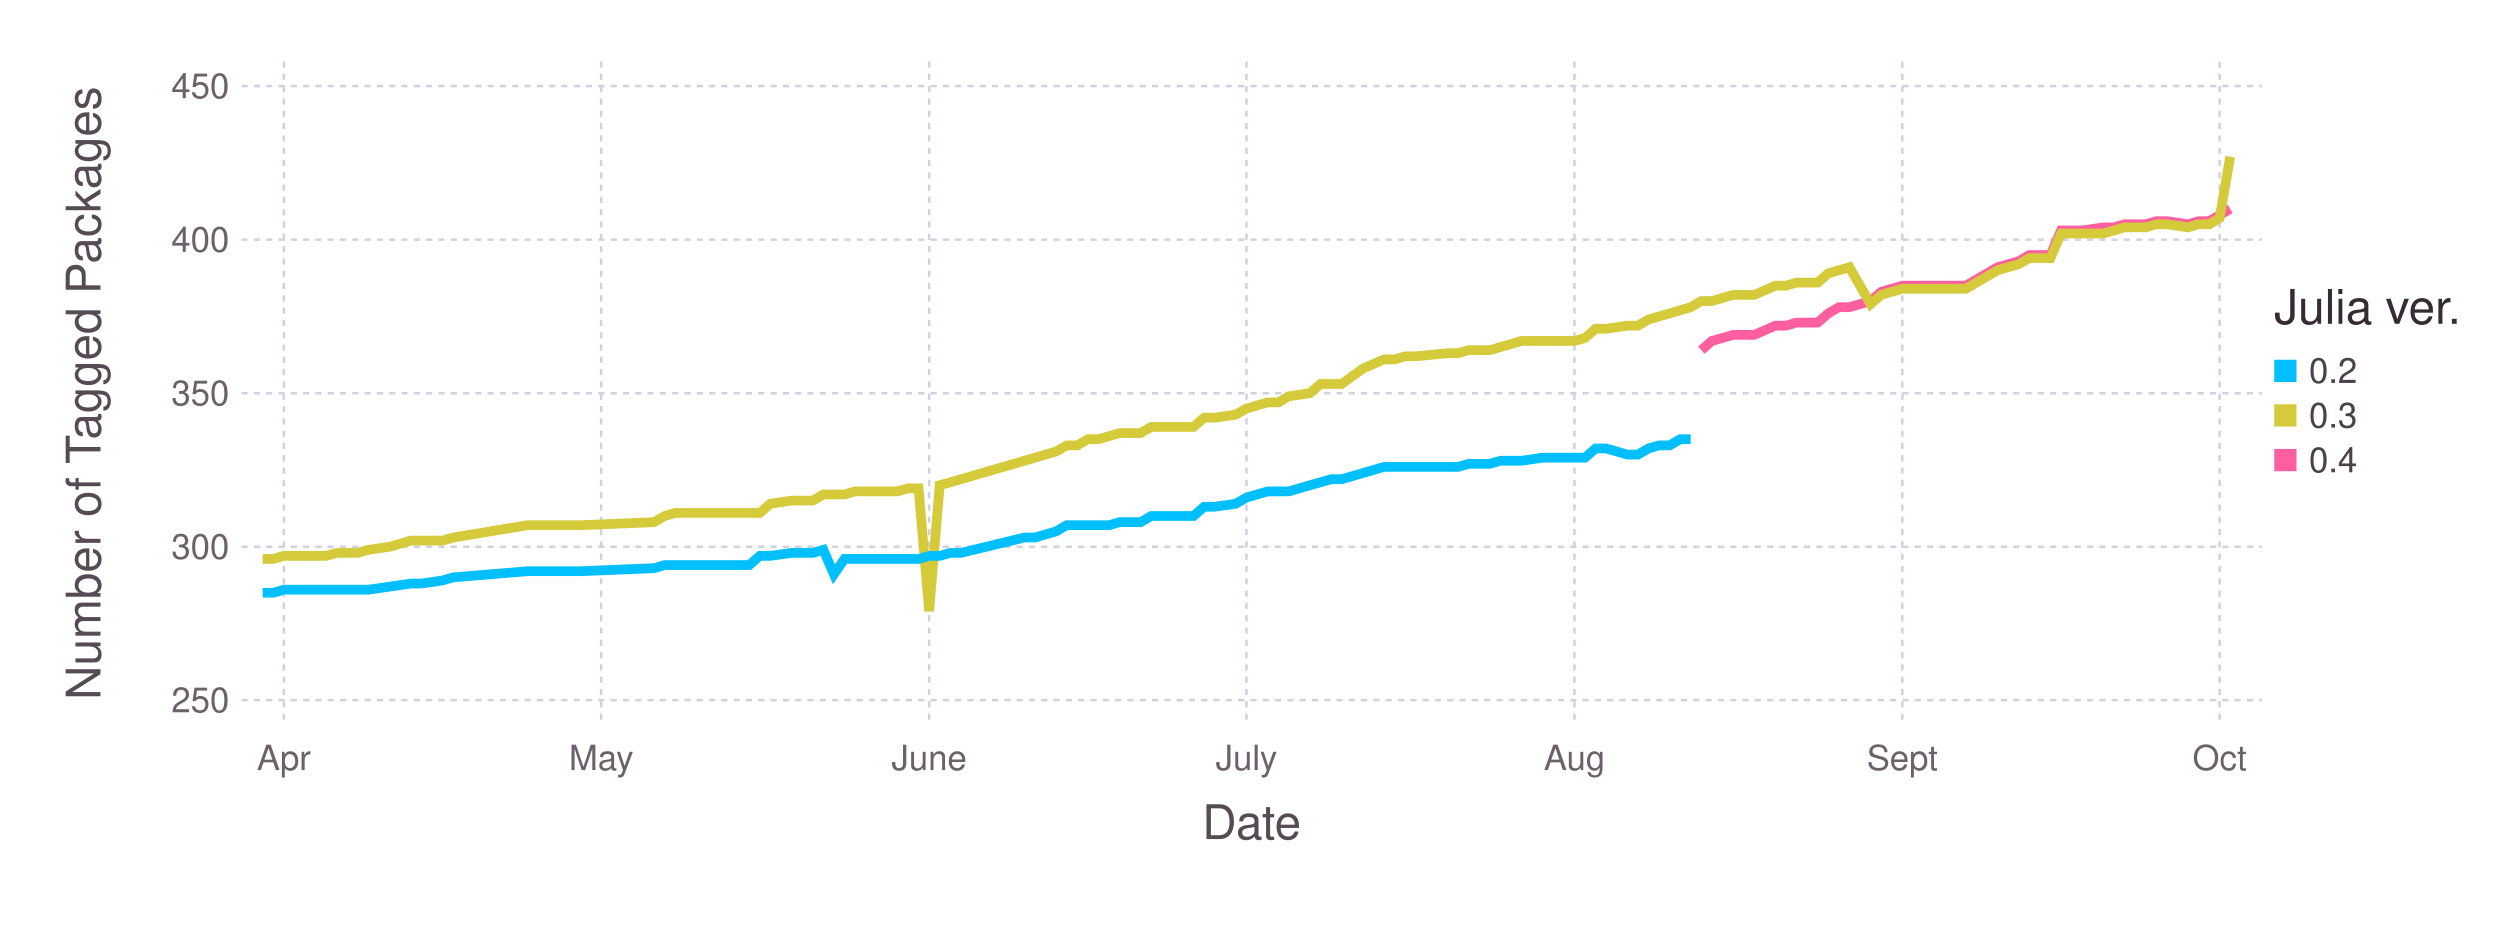
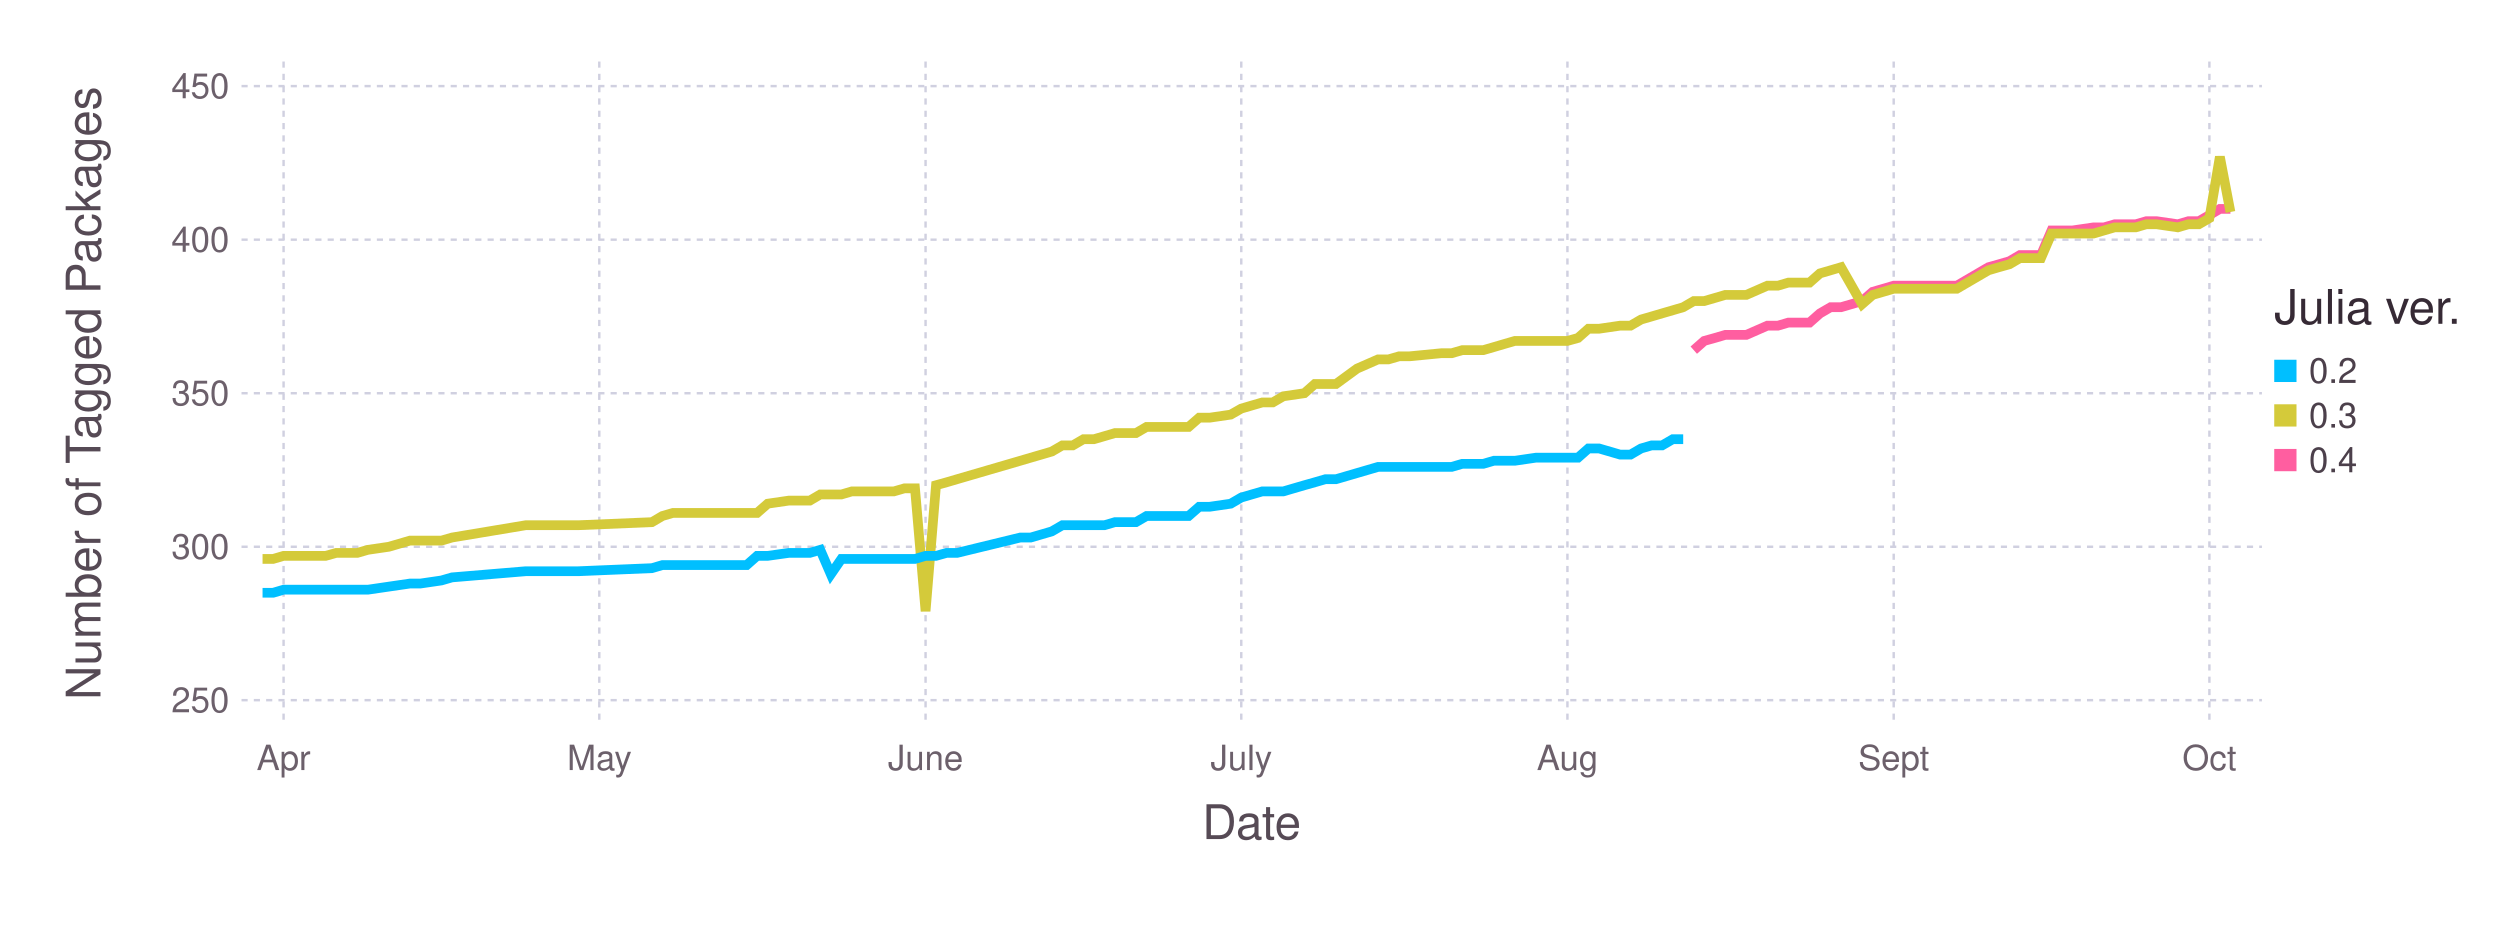
<svg xmlns="http://www.w3.org/2000/svg" version="1.2" width="203.2mm" height="76.2mm" viewBox="0 0 203.2 76.2" stroke="none" fill="#000000" stroke-width="0.3" font-size="3.88">
-   <g class="plotroot xscalable yscalable" id="fig-2a5dac4ae6b146ab9fe6f5dc305a6bc3-element-1">
-     <g font-size="3.88" font-family="'PT Sans','Helvetica Neue','Helvetica',sans-serif" fill="#564A55" stroke="none" id="fig-2a5dac4ae6b146ab9fe6f5dc305a6bc3-element-2">
+   <g class="plotroot xscalable yscalable" id="fig-dc19abe19fc148a584726ecea10cc708-element-1">
+     <g font-size="3.88" font-family="'PT Sans','Helvetica Neue','Helvetica',sans-serif" fill="#564A55" stroke="none" id="fig-dc19abe19fc148a584726ecea10cc708-element-2">
      <text x="101.74" y="68.2" text-anchor="middle">Date</text>
    </g>
-     <g class="guide xlabels" font-size="2.82" font-family="'PT Sans Caption','Helvetica Neue','Helvetica',sans-serif" fill="#6C606B" id="fig-2a5dac4ae6b146ab9fe6f5dc305a6bc3-element-3">
-       <text x="23.07" y="62.59" text-anchor="middle">Apr</text>
-       <text x="48.86" y="62.59" text-anchor="middle">May</text>
-       <text x="75.52" y="62.59" text-anchor="middle">June</text>
-       <text x="101.31" y="62.59" text-anchor="middle">July</text>
-       <text x="127.97" y="62.59" text-anchor="middle">Aug</text>
-       <text x="154.62" y="62.59" text-anchor="middle">Sept</text>
-       <text x="180.41" y="62.59" text-anchor="middle">Oct</text>
+     <g class="guide xlabels" font-size="2.82" font-family="'PT Sans Caption','Helvetica Neue','Helvetica',sans-serif" fill="#6C606B" id="fig-dc19abe19fc148a584726ecea10cc708-element-3">
+       <text x="23.05" y="62.59" text-anchor="middle">Apr</text>
+       <text x="48.71" y="62.59" text-anchor="middle">May</text>
+       <text x="75.23" y="62.59" text-anchor="middle">June</text>
+       <text x="100.89" y="62.59" text-anchor="middle">July</text>
+       <text x="127.4" y="62.59" text-anchor="middle">Aug</text>
+       <text x="153.92" y="62.59" text-anchor="middle">Sept</text>
+       <text x="179.58" y="62.59" text-anchor="middle">Oct</text>
    </g>
-     <g class="guide colorkey" id="fig-2a5dac4ae6b146ab9fe6f5dc305a6bc3-element-4">
-       <g fill="#4C404B" font-size="2.82" font-family="'PT Sans','Helvetica Neue','Helvetica',sans-serif" id="fig-2a5dac4ae6b146ab9fe6f5dc305a6bc3-element-5">
-         <text x="187.67" y="30.14" dy="0.35em" id="fig-2a5dac4ae6b146ab9fe6f5dc305a6bc3-element-6" class="color_0.2">0.2</text>
-         <text x="187.67" y="33.77" dy="0.35em" id="fig-2a5dac4ae6b146ab9fe6f5dc305a6bc3-element-7" class="color_0.3">0.3</text>
-         <text x="187.67" y="37.4" dy="0.35em" id="fig-2a5dac4ae6b146ab9fe6f5dc305a6bc3-element-8" class="color_0.4">0.4</text>
+     <g class="guide colorkey" id="fig-dc19abe19fc148a584726ecea10cc708-element-4">
+       <g fill="#4C404B" font-size="2.82" font-family="'PT Sans','Helvetica Neue','Helvetica',sans-serif" id="fig-dc19abe19fc148a584726ecea10cc708-element-5">
+         <text x="187.67" y="30.14" dy="0.35em" id="fig-dc19abe19fc148a584726ecea10cc708-element-6" class="color_0.2">0.2</text>
+         <text x="187.67" y="33.77" dy="0.35em" id="fig-dc19abe19fc148a584726ecea10cc708-element-7" class="color_0.3">0.3</text>
+         <text x="187.67" y="37.4" dy="0.35em" id="fig-dc19abe19fc148a584726ecea10cc708-element-8" class="color_0.4">0.4</text>
      </g>
-       <g stroke="none" id="fig-2a5dac4ae6b146ab9fe6f5dc305a6bc3-element-9">
-         <rect x="184.85" y="29.24" width="1.81" height="1.81" id="fig-2a5dac4ae6b146ab9fe6f5dc305a6bc3-element-10" class="color_0.2" fill="#00BFFF" />
-         <rect x="184.85" y="32.86" width="1.81" height="1.81" id="fig-2a5dac4ae6b146ab9fe6f5dc305a6bc3-element-11" class="color_0.3" fill="#D4CA3A" />
-         <rect x="184.85" y="36.49" width="1.81" height="1.81" id="fig-2a5dac4ae6b146ab9fe6f5dc305a6bc3-element-12" class="color_0.4" fill="#FF5EA0" />
+       <g stroke="none" id="fig-dc19abe19fc148a584726ecea10cc708-element-9">
+         <rect x="184.85" y="29.24" width="1.81" height="1.81" id="fig-dc19abe19fc148a584726ecea10cc708-element-10" fill="#00BFFF" class="color_0.2" />
+         <rect x="184.85" y="32.86" width="1.81" height="1.81" id="fig-dc19abe19fc148a584726ecea10cc708-element-11" fill="#D4CA3A" class="color_0.3" />
+         <rect x="184.85" y="36.49" width="1.81" height="1.81" id="fig-dc19abe19fc148a584726ecea10cc708-element-12" fill="#FF5EA0" class="color_0.4" />
      </g>
-       <g fill="#362A35" font-size="3.88" font-family="'PT Sans','Helvetica Neue','Helvetica',sans-serif" stroke="none" id="fig-2a5dac4ae6b146ab9fe6f5dc305a6bc3-element-13">
-         <text x="184.85" y="26.32" id="fig-2a5dac4ae6b146ab9fe6f5dc305a6bc3-element-14">Julia ver.</text>
+       <g fill="#362A35" font-size="3.88" font-family="'PT Sans','Helvetica Neue','Helvetica',sans-serif" stroke="none" id="fig-dc19abe19fc148a584726ecea10cc708-element-13">
+         <text x="184.85" y="26.32" id="fig-dc19abe19fc148a584726ecea10cc708-element-14">Julia ver.</text>
      </g>
    </g>
-     <g clip-path="url(#fig-2a5dac4ae6b146ab9fe6f5dc305a6bc3-element-16)" id="fig-2a5dac4ae6b146ab9fe6f5dc305a6bc3-element-15">
-       <g pointer-events="visible" opacity="1" fill="none" stroke="none" class="guide background" id="fig-2a5dac4ae6b146ab9fe6f5dc305a6bc3-element-17">
-         <rect x="19.63" y="5" width="164.22" height="53.91" id="fig-2a5dac4ae6b146ab9fe6f5dc305a6bc3-element-18" />
+     <g clip-path="url(#fig-dc19abe19fc148a584726ecea10cc708-element-16)" id="fig-dc19abe19fc148a584726ecea10cc708-element-15">
+       <g pointer-events="visible" opacity="1" fill="none" stroke="none" class="guide background" id="fig-dc19abe19fc148a584726ecea10cc708-element-17">
+         <rect x="19.63" y="5" width="164.22" height="53.91" id="fig-dc19abe19fc148a584726ecea10cc708-element-18" />
      </g>
-       <g class="guide ygridlines xfixed" stroke-dasharray="0.5,0.5" stroke-width="0.2" stroke="#D0D0E0" id="fig-2a5dac4ae6b146ab9fe6f5dc305a6bc3-element-19">
-         <path fill="none" d="M19.63,56.91 L 183.85 56.91" id="fig-2a5dac4ae6b146ab9fe6f5dc305a6bc3-element-20" />
-         <path fill="none" d="M19.63,44.44 L 183.85 44.44" id="fig-2a5dac4ae6b146ab9fe6f5dc305a6bc3-element-21" />
-         <path fill="none" d="M19.63,31.96 L 183.85 31.96" id="fig-2a5dac4ae6b146ab9fe6f5dc305a6bc3-element-22" />
-         <path fill="none" d="M19.63,19.48 L 183.85 19.48" id="fig-2a5dac4ae6b146ab9fe6f5dc305a6bc3-element-23" />
-         <path fill="none" d="M19.63,7 L 183.85 7" id="fig-2a5dac4ae6b146ab9fe6f5dc305a6bc3-element-24" />
+       <g class="guide ygridlines xfixed" stroke-dasharray="0.5,0.5" stroke-width="0.2" stroke="#D0D0E0" id="fig-dc19abe19fc148a584726ecea10cc708-element-19">
+         <path fill="none" d="M19.63,56.91 L 183.85 56.91" id="fig-dc19abe19fc148a584726ecea10cc708-element-20" />
+         <path fill="none" d="M19.63,44.44 L 183.85 44.44" id="fig-dc19abe19fc148a584726ecea10cc708-element-21" />
+         <path fill="none" d="M19.63,31.96 L 183.85 31.96" id="fig-dc19abe19fc148a584726ecea10cc708-element-22" />
+         <path fill="none" d="M19.63,19.48 L 183.85 19.48" id="fig-dc19abe19fc148a584726ecea10cc708-element-23" />
+         <path fill="none" d="M19.63,7 L 183.85 7" id="fig-dc19abe19fc148a584726ecea10cc708-element-24" />
      </g>
-       <g class="guide xgridlines yfixed" stroke-dasharray="0.5,0.5" stroke-width="0.2" stroke="#D0D0E0" id="fig-2a5dac4ae6b146ab9fe6f5dc305a6bc3-element-25">
-         <path fill="none" d="M23.07,5 L 23.07 58.91" id="fig-2a5dac4ae6b146ab9fe6f5dc305a6bc3-element-26" />
-         <path fill="none" d="M48.86,5 L 48.86 58.91" id="fig-2a5dac4ae6b146ab9fe6f5dc305a6bc3-element-27" />
-         <path fill="none" d="M75.52,5 L 75.52 58.91" id="fig-2a5dac4ae6b146ab9fe6f5dc305a6bc3-element-28" />
-         <path fill="none" d="M101.31,5 L 101.31 58.91" id="fig-2a5dac4ae6b146ab9fe6f5dc305a6bc3-element-29" />
-         <path fill="none" d="M127.97,5 L 127.97 58.91" id="fig-2a5dac4ae6b146ab9fe6f5dc305a6bc3-element-30" />
-         <path fill="none" d="M154.62,5 L 154.62 58.91" id="fig-2a5dac4ae6b146ab9fe6f5dc305a6bc3-element-31" />
-         <path fill="none" d="M180.41,5 L 180.41 58.91" id="fig-2a5dac4ae6b146ab9fe6f5dc305a6bc3-element-32" />
+       <g class="guide xgridlines yfixed" stroke-dasharray="0.5,0.5" stroke-width="0.2" stroke="#D0D0E0" id="fig-dc19abe19fc148a584726ecea10cc708-element-25">
+         <path fill="none" d="M23.05,5 L 23.05 58.91" id="fig-dc19abe19fc148a584726ecea10cc708-element-26" />
+         <path fill="none" d="M48.71,5 L 48.71 58.91" id="fig-dc19abe19fc148a584726ecea10cc708-element-27" />
+         <path fill="none" d="M75.23,5 L 75.23 58.91" id="fig-dc19abe19fc148a584726ecea10cc708-element-28" />
+         <path fill="none" d="M100.89,5 L 100.89 58.91" id="fig-dc19abe19fc148a584726ecea10cc708-element-29" />
+         <path fill="none" d="M127.4,5 L 127.4 58.91" id="fig-dc19abe19fc148a584726ecea10cc708-element-30" />
+         <path fill="none" d="M153.92,5 L 153.92 58.91" id="fig-dc19abe19fc148a584726ecea10cc708-element-31" />
+         <path fill="none" d="M179.58,5 L 179.58 58.91" id="fig-dc19abe19fc148a584726ecea10cc708-element-32" />
      </g>
-       <g class="plotpanel" id="fig-2a5dac4ae6b146ab9fe6f5dc305a6bc3-element-33">
-         <g stroke-width="0.79" fill="none" class="geometry color_0.4" stroke="#FF5EA0" id="fig-2a5dac4ae6b146ab9fe6f5dc305a6bc3-element-34">
-           <path fill="none" d="M138.28,28.46 L 139.14 27.71 140 27.47 140.86 27.22 141.72 27.22 142.58 27.22 144.3 26.47 145.16 26.47 146.02 26.22 146.88 26.22 147.74 26.22 148.6 25.47 149.46 24.97 150.32 24.97 152.04 24.47 152.9 23.72 154.62 23.22 155.48 23.22 156.34 23.22 159.78 23.22 162.36 21.72 163.22 21.48 164.08 21.23 164.94 20.73 165.8 20.73 166.66 20.73 167.52 18.73 168.38 18.73 169.24 18.73 170.96 18.48 171.82 18.48 172.68 18.23 173.54 18.23 174.4 18.23 175.26 17.98 176.12 17.98 177.84 18.23 178.7 17.98 179.56 17.98 180.41 17.48 181.27 16.98" id="fig-2a5dac4ae6b146ab9fe6f5dc305a6bc3-element-35" />
+       <g class="plotpanel" id="fig-dc19abe19fc148a584726ecea10cc708-element-33">
+         <g stroke-width="0.79" fill="none" class="geometry color_0.4" stroke="#FF5EA0" id="fig-dc19abe19fc148a584726ecea10cc708-element-34">
+           <path fill="none" d="M137.67,28.46 L 138.52 27.71 139.38 27.47 140.23 27.22 141.09 27.22 141.94 27.22 143.65 26.47 144.51 26.47 145.36 26.22 146.22 26.22 147.08 26.22 147.93 25.47 148.79 24.97 149.64 24.97 151.35 24.47 152.21 23.72 153.92 23.22 154.77 23.22 155.63 23.22 159.05 23.22 161.62 21.72 162.47 21.48 163.33 21.23 164.18 20.73 165.04 20.73 165.89 20.73 166.75 18.73 167.6 18.73 168.46 18.73 170.17 18.48 171.02 18.48 171.88 18.23 172.73 18.23 173.59 18.23 174.45 17.98 175.3 17.98 177.01 18.23 177.87 17.98 178.72 17.98 179.58 17.48 180.43 16.98 181.29 16.98" id="fig-dc19abe19fc148a584726ecea10cc708-element-35" />
        </g>
-         <g stroke-width="0.79" fill="none" class="geometry color_0.3" stroke="#D4CA3A" id="fig-2a5dac4ae6b146ab9fe6f5dc305a6bc3-element-36">
-           <path fill="none" d="M21.35,45.43 L 22.21 45.43 23.07 45.18 23.93 45.18 24.79 45.18 25.65 45.18 26.51 45.18 27.37 44.94 29.09 44.94 29.95 44.69 31.67 44.44 33.39 43.94 34.25 43.94 35.97 43.94 36.83 43.69 42.85 42.69 45.43 42.69 47.15 42.69 53.16 42.44 54.02 41.94 54.88 41.69 55.74 41.69 56.6 41.69 57.46 41.69 58.32 41.69 59.18 41.69 60.04 41.69 60.9 41.69 61.76 41.69 62.62 40.94 64.34 40.69 65.2 40.69 66.06 40.69 66.92 40.19 67.78 40.19 68.64 40.19 69.5 39.94 70.36 39.94 71.22 39.94 72.08 39.94 72.94 39.94 73.8 39.69 74.66 39.69 75.52 49.68 76.38 39.44 77.24 39.2 78.1 38.95 83.26 37.45 84.12 37.2 84.98 36.95 85.84 36.7 86.7 36.2 87.56 36.2 88.42 35.7 89.28 35.7 90.14 35.45 91 35.2 92.71 35.2 93.57 34.7 94.43 34.7 95.29 34.7 96.15 34.7 97.01 34.7 97.87 33.95 98.73 33.95 100.45 33.7 101.31 33.21 102.17 32.96 103.03 32.71 103.89 32.71 104.75 32.21 106.47 31.96 107.33 31.21 108.19 31.21 109.05 31.21 110.77 29.96 112.49 29.21 113.35 29.21 114.21 28.96 115.07 28.96 117.65 28.71 118.51 28.71 119.37 28.46 120.23 28.46 121.09 28.46 121.95 28.21 122.81 27.96 123.67 27.71 125.39 27.71 126.25 27.71 127.97 27.71 128.83 27.47 129.69 26.72 130.55 26.72 132.27 26.47 133.13 26.47 133.99 25.97 134.85 25.72 135.71 25.47 136.56 25.22 137.42 24.97 138.28 24.47 139.14 24.47 140 24.22 140.86 23.97 141.72 23.97 142.58 23.97 144.3 23.22 145.16 23.22 146.02 22.97 146.88 22.97 147.74 22.97 148.6 22.22 149.46 21.97 150.32 21.72 152.04 24.72 152.9 23.97 154.62 23.47 155.48 23.47 156.34 23.47 159.78 23.47 162.36 21.97 163.22 21.72 164.08 21.48 164.94 20.98 165.8 20.98 166.66 20.98 167.52 18.98 168.38 18.98 169.24 18.98 170.96 18.98 171.82 18.73 172.68 18.48 173.54 18.48 174.4 18.48 175.26 18.23 176.12 18.23 177.84 18.48 178.7 18.23 179.56 18.23 180.41 17.73 181.27 12.74" id="fig-2a5dac4ae6b146ab9fe6f5dc305a6bc3-element-37" />
+         <g stroke-width="0.79" fill="none" class="geometry color_0.3" stroke="#D4CA3A" id="fig-dc19abe19fc148a584726ecea10cc708-element-36">
+           <path fill="none" d="M21.34,45.43 L 22.2 45.43 23.05 45.18 23.91 45.18 24.76 45.18 25.62 45.18 26.47 45.18 27.33 44.94 29.04 44.94 29.9 44.69 31.61 44.44 33.32 43.94 34.17 43.94 35.88 43.94 36.74 43.69 42.73 42.69 45.29 42.69 47 42.69 52.99 42.44 53.84 41.94 54.7 41.69 55.56 41.69 56.41 41.69 57.27 41.69 58.12 41.69 58.98 41.69 59.83 41.69 60.69 41.69 61.54 41.69 62.4 40.94 64.11 40.69 64.96 40.69 65.82 40.69 66.67 40.19 67.53 40.19 68.39 40.19 69.24 39.94 70.1 39.94 70.95 39.94 71.81 39.94 72.66 39.94 73.52 39.69 74.37 39.69 75.23 49.68 76.08 39.44 76.94 39.2 77.79 38.95 82.93 37.45 83.78 37.2 84.64 36.95 85.49 36.7 86.35 36.2 87.2 36.2 88.06 35.7 88.91 35.7 89.77 35.45 90.62 35.2 92.33 35.2 93.19 34.7 94.04 34.7 94.9 34.7 95.76 34.7 96.61 34.7 97.47 33.95 98.32 33.95 100.03 33.7 100.89 33.21 101.74 32.96 102.6 32.71 103.45 32.71 104.31 32.21 106.02 31.96 106.87 31.21 107.73 31.21 108.59 31.21 110.3 29.96 112.01 29.21 112.86 29.21 113.72 28.96 114.57 28.96 117.14 28.71 117.99 28.71 118.85 28.46 119.7 28.46 120.56 28.46 121.42 28.21 122.27 27.96 123.13 27.71 124.84 27.71 125.69 27.71 127.4 27.71 128.26 27.47 129.11 26.72 129.97 26.72 131.68 26.47 132.53 26.47 133.39 25.97 134.25 25.72 135.1 25.47 135.96 25.22 136.81 24.97 137.67 24.47 138.52 24.47 139.38 24.22 140.23 23.97 141.09 23.97 141.94 23.97 143.65 23.22 144.51 23.22 145.36 22.97 146.22 22.97 147.08 22.97 147.93 22.22 148.79 21.97 149.64 21.72 151.35 24.72 152.21 23.97 153.92 23.47 154.77 23.47 155.63 23.47 159.05 23.47 161.62 21.97 162.47 21.72 163.33 21.48 164.18 20.98 165.04 20.98 165.89 20.98 166.75 18.98 167.6 18.98 168.46 18.98 170.17 18.98 171.02 18.73 171.88 18.48 172.73 18.48 173.59 18.48 174.45 18.23 175.3 18.23 177.01 18.48 177.87 18.23 178.72 18.23 179.58 17.73 180.43 12.74 181.29 17.23" id="fig-dc19abe19fc148a584726ecea10cc708-element-37" />
        </g>
-         <g stroke-width="0.79" fill="none" class="geometry color_0.2" stroke="#00BFFF" id="fig-2a5dac4ae6b146ab9fe6f5dc305a6bc3-element-38">
-           <path fill="none" d="M21.35,48.18 L 22.21 48.18 23.07 47.93 23.93 47.93 24.79 47.93 25.65 47.93 26.51 47.93 27.37 47.93 29.09 47.93 29.95 47.93 31.67 47.68 33.39 47.43 34.25 47.43 35.97 47.18 36.83 46.93 42.85 46.43 45.43 46.43 47.15 46.43 53.16 46.18 54.02 45.93 54.88 45.93 55.74 45.93 56.6 45.93 57.46 45.93 58.32 45.93 59.18 45.93 60.04 45.93 60.9 45.93 61.76 45.18 62.62 45.18 64.34 44.94 65.2 44.94 66.06 44.94 66.92 44.69 67.78 46.68 68.64 45.43 69.5 45.43 70.36 45.43 71.22 45.43 72.08 45.43 72.94 45.43 73.8 45.43 74.66 45.43 75.52 45.18 76.38 45.18 77.24 44.94 78.1 44.94 83.26 43.69 84.12 43.69 84.98 43.44 85.84 43.19 86.7 42.69 87.56 42.69 88.42 42.69 89.28 42.69 90.14 42.69 91 42.44 92.71 42.44 93.57 41.94 94.43 41.94 95.29 41.94 96.15 41.94 97.01 41.94 97.87 41.19 98.73 41.19 100.45 40.94 101.31 40.44 102.17 40.19 103.03 39.94 103.89 39.94 104.75 39.94 106.47 39.44 107.33 39.2 108.19 38.95 109.05 38.95 110.77 38.45 112.49 37.95 113.35 37.95 114.21 37.95 115.07 37.95 117.65 37.95 118.51 37.95 119.37 37.7 120.23 37.7 121.09 37.7 121.95 37.45 122.81 37.45 123.67 37.45 125.39 37.2 126.25 37.2 127.97 37.2 128.83 37.2 129.69 36.45 130.55 36.45 132.27 36.95 133.13 36.95 133.99 36.45 134.85 36.2 135.71 36.2 136.56 35.7 137.42 35.7" id="fig-2a5dac4ae6b146ab9fe6f5dc305a6bc3-element-39" />
+         <g stroke-width="0.79" fill="none" class="geometry color_0.2" stroke="#00BFFF" id="fig-dc19abe19fc148a584726ecea10cc708-element-38">
+           <path fill="none" d="M21.34,48.18 L 22.2 48.18 23.05 47.93 23.91 47.93 24.76 47.93 25.62 47.93 26.47 47.93 27.33 47.93 29.04 47.93 29.9 47.93 31.61 47.68 33.32 47.43 34.17 47.43 35.88 47.18 36.74 46.93 42.73 46.43 45.29 46.43 47 46.43 52.99 46.18 53.84 45.93 54.7 45.93 55.56 45.93 56.41 45.93 57.27 45.93 58.12 45.93 58.98 45.93 59.83 45.93 60.69 45.93 61.54 45.18 62.4 45.18 64.11 44.94 64.96 44.94 65.82 44.94 66.67 44.69 67.53 46.68 68.39 45.43 69.24 45.43 70.1 45.43 70.95 45.43 71.81 45.43 72.66 45.43 73.52 45.43 74.37 45.43 75.23 45.18 76.08 45.18 76.94 44.94 77.79 44.94 82.93 43.69 83.78 43.69 84.64 43.44 85.49 43.19 86.35 42.69 87.2 42.69 88.06 42.69 88.91 42.69 89.77 42.69 90.62 42.44 92.33 42.44 93.19 41.94 94.04 41.94 94.9 41.94 95.76 41.94 96.61 41.94 97.47 41.19 98.32 41.19 100.03 40.94 100.89 40.44 101.74 40.19 102.6 39.94 103.45 39.94 104.31 39.94 106.02 39.44 106.87 39.2 107.73 38.95 108.59 38.95 110.3 38.45 112.01 37.95 112.86 37.95 113.72 37.95 114.57 37.95 117.14 37.95 117.99 37.95 118.85 37.7 119.7 37.7 120.56 37.7 121.42 37.45 122.27 37.45 123.13 37.45 124.84 37.2 125.69 37.2 127.4 37.2 128.26 37.2 129.11 36.45 129.97 36.45 131.68 36.95 132.53 36.95 133.39 36.45 134.25 36.2 135.1 36.2 135.96 35.7 136.81 35.7" id="fig-dc19abe19fc148a584726ecea10cc708-element-39" />
        </g>
      </g>
    </g>
-     <g class="guide ylabels" font-size="2.82" font-family="'PT Sans Caption','Helvetica Neue','Helvetica',sans-serif" fill="#6C606B" id="fig-2a5dac4ae6b146ab9fe6f5dc305a6bc3-element-40">
-       <text x="18.63" y="56.91" text-anchor="end" dy="0.35em" id="fig-2a5dac4ae6b146ab9fe6f5dc305a6bc3-element-41">250</text>
-       <text x="18.63" y="44.44" text-anchor="end" dy="0.35em" id="fig-2a5dac4ae6b146ab9fe6f5dc305a6bc3-element-42">300</text>
-       <text x="18.63" y="31.96" text-anchor="end" dy="0.35em" id="fig-2a5dac4ae6b146ab9fe6f5dc305a6bc3-element-43">350</text>
-       <text x="18.63" y="19.48" text-anchor="end" dy="0.35em" id="fig-2a5dac4ae6b146ab9fe6f5dc305a6bc3-element-44">400</text>
-       <text x="18.63" y="7" text-anchor="end" dy="0.35em" id="fig-2a5dac4ae6b146ab9fe6f5dc305a6bc3-element-45">450</text>
+     <g class="guide ylabels" font-size="2.82" font-family="'PT Sans Caption','Helvetica Neue','Helvetica',sans-serif" fill="#6C606B" id="fig-dc19abe19fc148a584726ecea10cc708-element-40">
+       <text x="18.63" y="56.91" text-anchor="end" dy="0.35em" id="fig-dc19abe19fc148a584726ecea10cc708-element-41">250</text>
+       <text x="18.63" y="44.44" text-anchor="end" dy="0.35em" id="fig-dc19abe19fc148a584726ecea10cc708-element-42">300</text>
+       <text x="18.63" y="31.96" text-anchor="end" dy="0.35em" id="fig-dc19abe19fc148a584726ecea10cc708-element-43">350</text>
+       <text x="18.63" y="19.48" text-anchor="end" dy="0.35em" id="fig-dc19abe19fc148a584726ecea10cc708-element-44">400</text>
+       <text x="18.63" y="7" text-anchor="end" dy="0.35em" id="fig-dc19abe19fc148a584726ecea10cc708-element-45">450</text>
    </g>
-     <g font-size="3.88" font-family="'PT Sans','Helvetica Neue','Helvetica',sans-serif" fill="#564A55" stroke="none" id="fig-2a5dac4ae6b146ab9fe6f5dc305a6bc3-element-46">
-       <text x="8.81" y="29.96" text-anchor="middle" dy="0.35em" transform="rotate(-90, 8.81, 31.96)" id="fig-2a5dac4ae6b146ab9fe6f5dc305a6bc3-element-47">Number of Tagged Packages</text>
+     <g font-size="3.88" font-family="'PT Sans','Helvetica Neue','Helvetica',sans-serif" fill="#564A55" stroke="none" id="fig-dc19abe19fc148a584726ecea10cc708-element-46">
+       <text x="8.81" y="29.96" text-anchor="middle" dy="0.35em" transform="rotate(-90, 8.81, 31.96)" id="fig-dc19abe19fc148a584726ecea10cc708-element-47">Number of Tagged Packages</text>
    </g>
  </g>
  <defs>
-     <clipPath id="fig-2a5dac4ae6b146ab9fe6f5dc305a6bc3-element-16">
+     <clipPath id="fig-dc19abe19fc148a584726ecea10cc708-element-16">
      <path d="M19.63,5 L 183.85 5 183.85 58.91 19.63 58.91" />
    </clipPath>
  </defs>
</svg>
